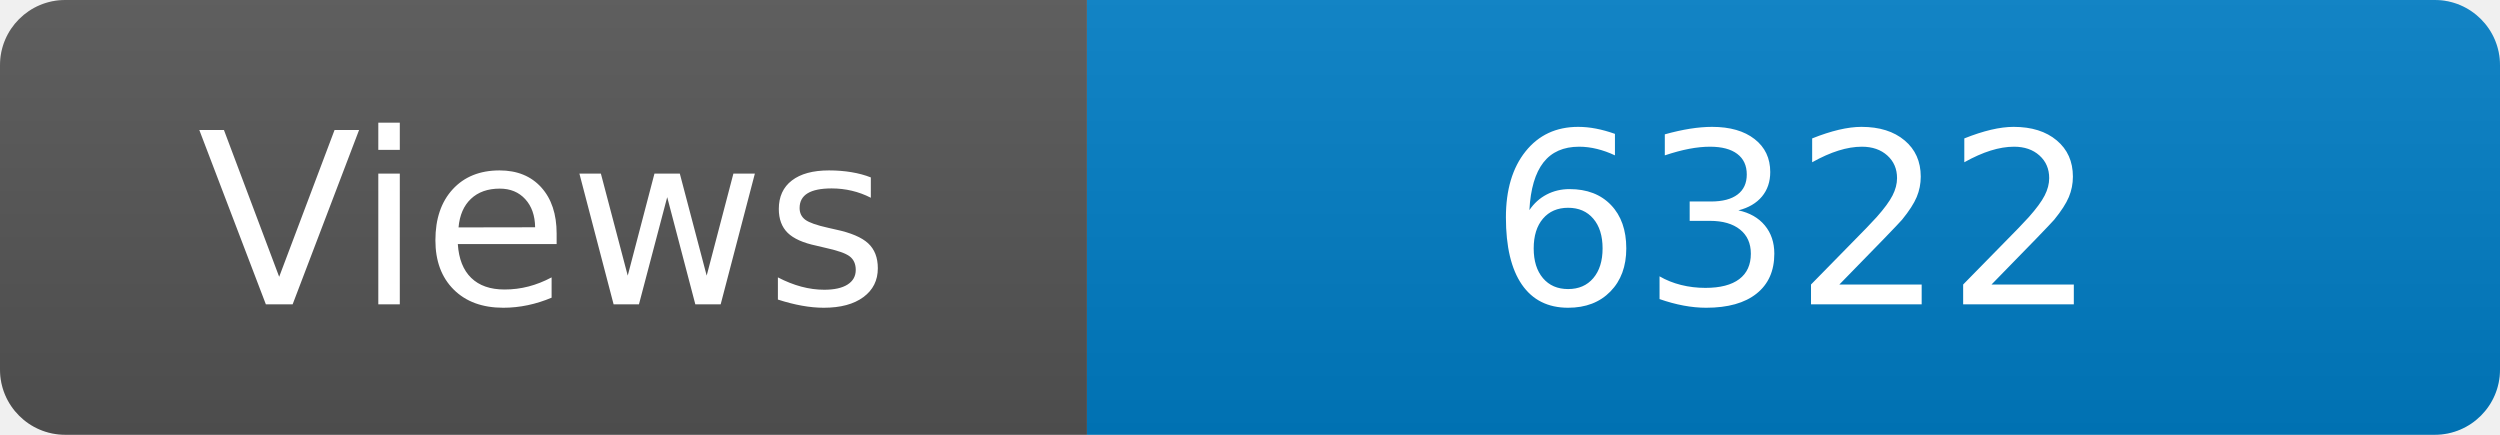
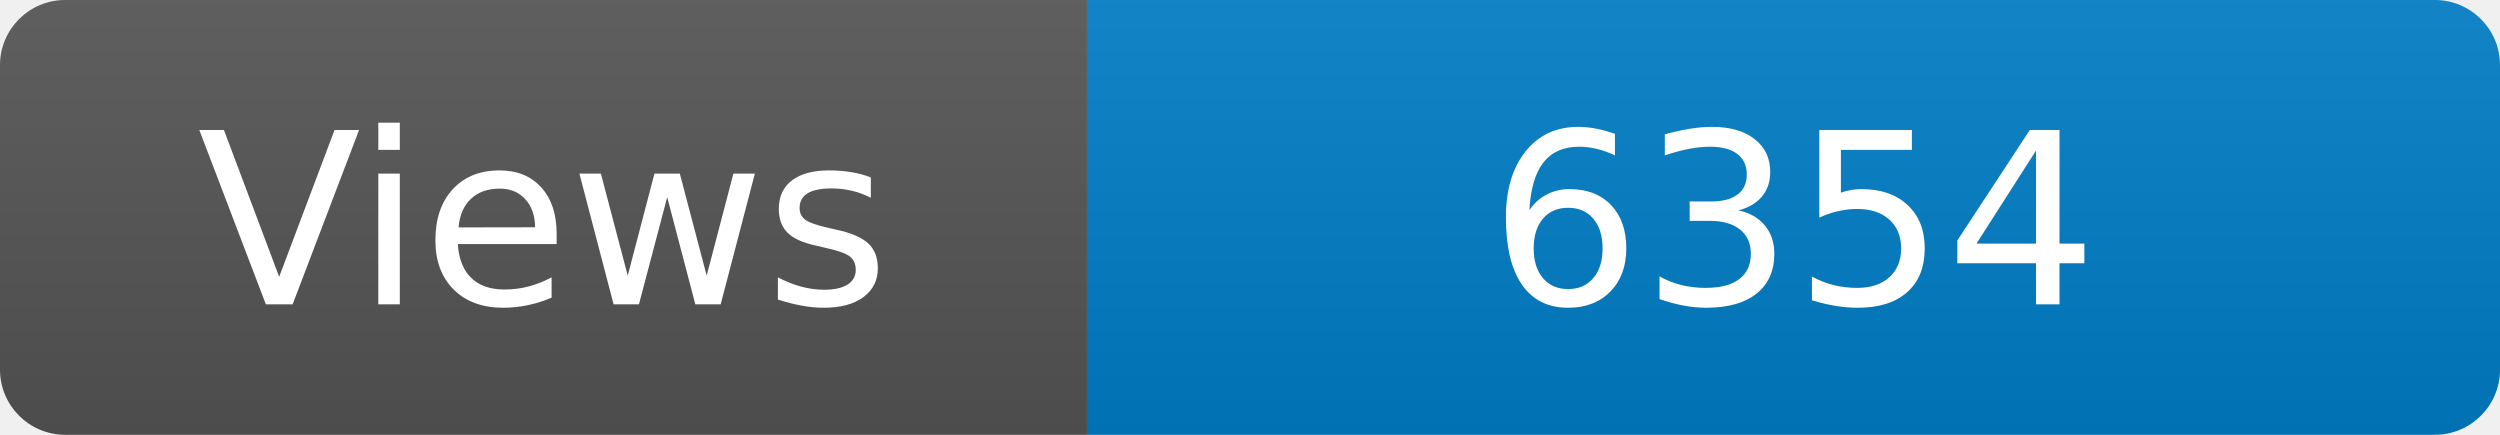
<svg xmlns="http://www.w3.org/2000/svg" width="115" height="20" role="img" aria-label="Maintained?: yes">
  <linearGradient id="s" x2="0" y2="100%">
    <stop offset="0" stop-color="#bbb" stop-opacity=".1" />
    <stop offset="1" stop-opacity=".1" />
  </linearGradient>
  <clipPath id="r">
    <rect width="115" height="20" rx="3" fill="#fff" />
  </clipPath>
  <g clip-path="url(#r)">
    <rect width="50" height="20" fill="#555" />
    <rect x="50" width="160" height="20" fill="#007ec6" />
    <rect width="115" height="20" fill="url(#s)" />
  </g>
  <g fill="#fff" text-anchor="middle" font-family="Verdana,Geneva,DejaVu Sans,sans-serif" font-size="110">
    <text x="250" y="140" transform="scale(.1)" fill="#fff">Views</text>
-     <text x="825" y="140" transform="scale(.1)" fill="#fff">6322</text>
+     <text x="825" y="140" transform="scale(.1)" fill="#fff">6354</text>
  </g>
</svg>
